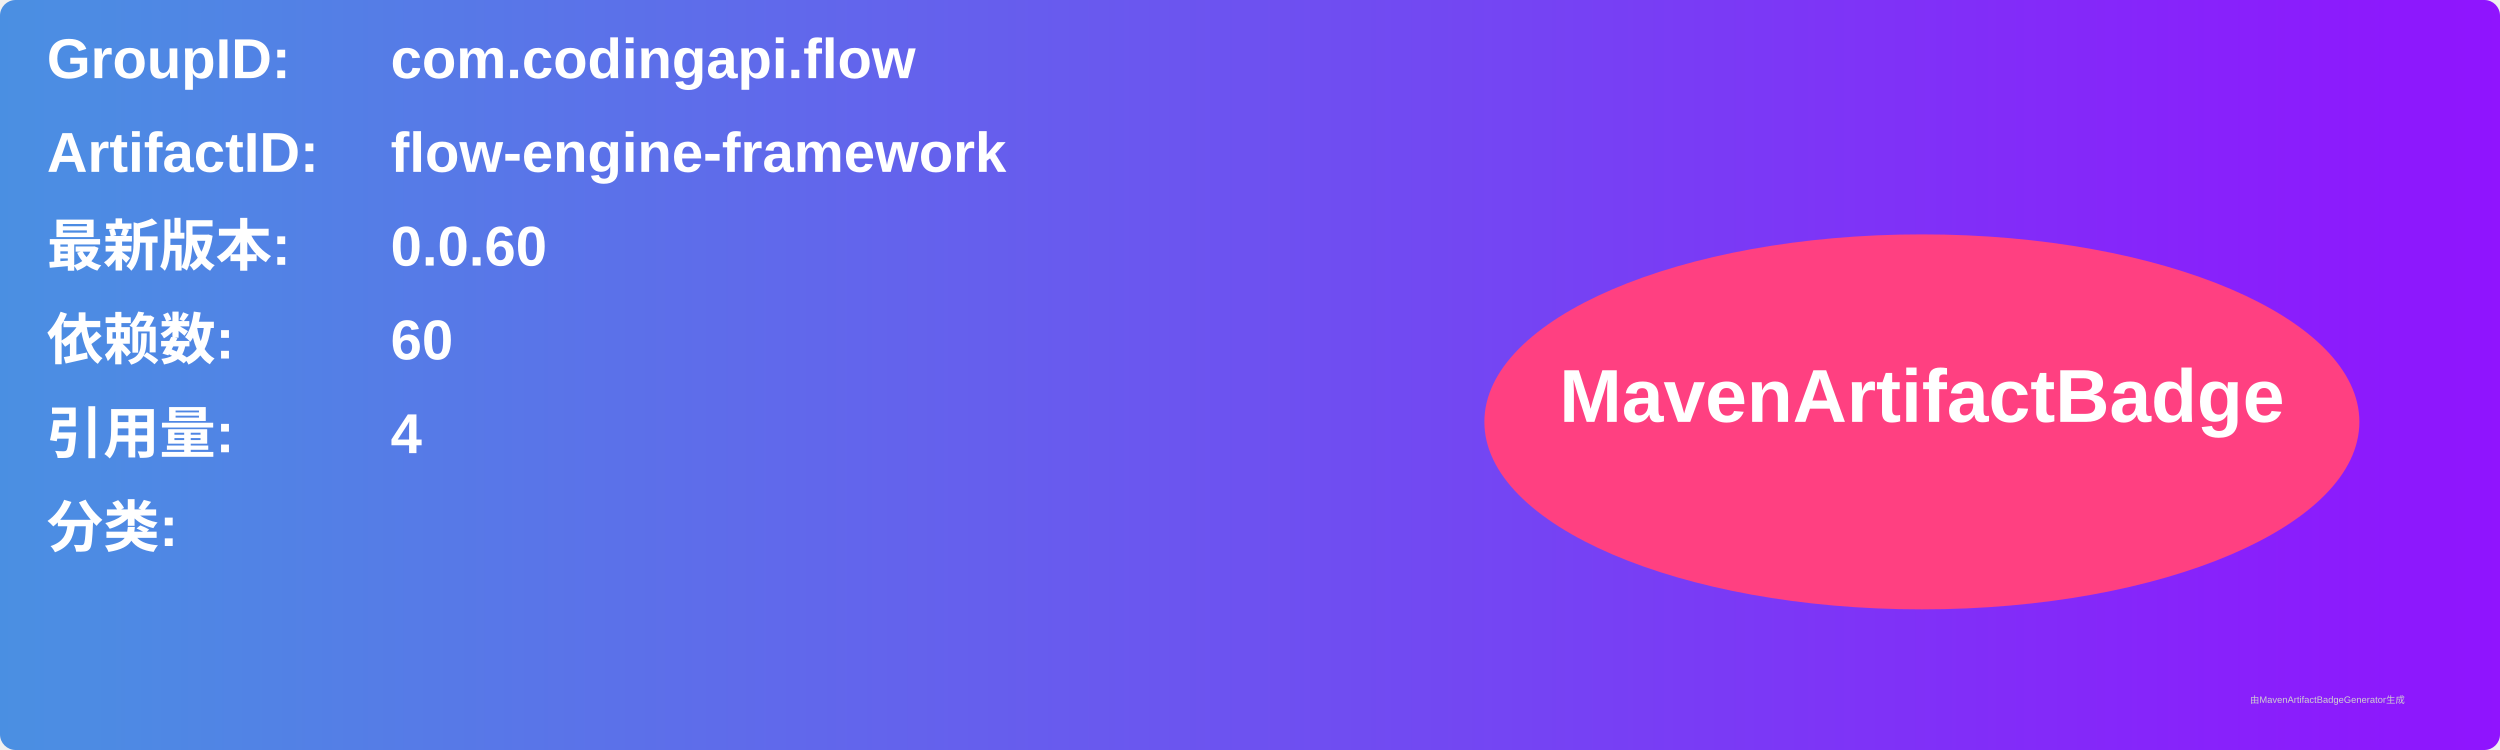
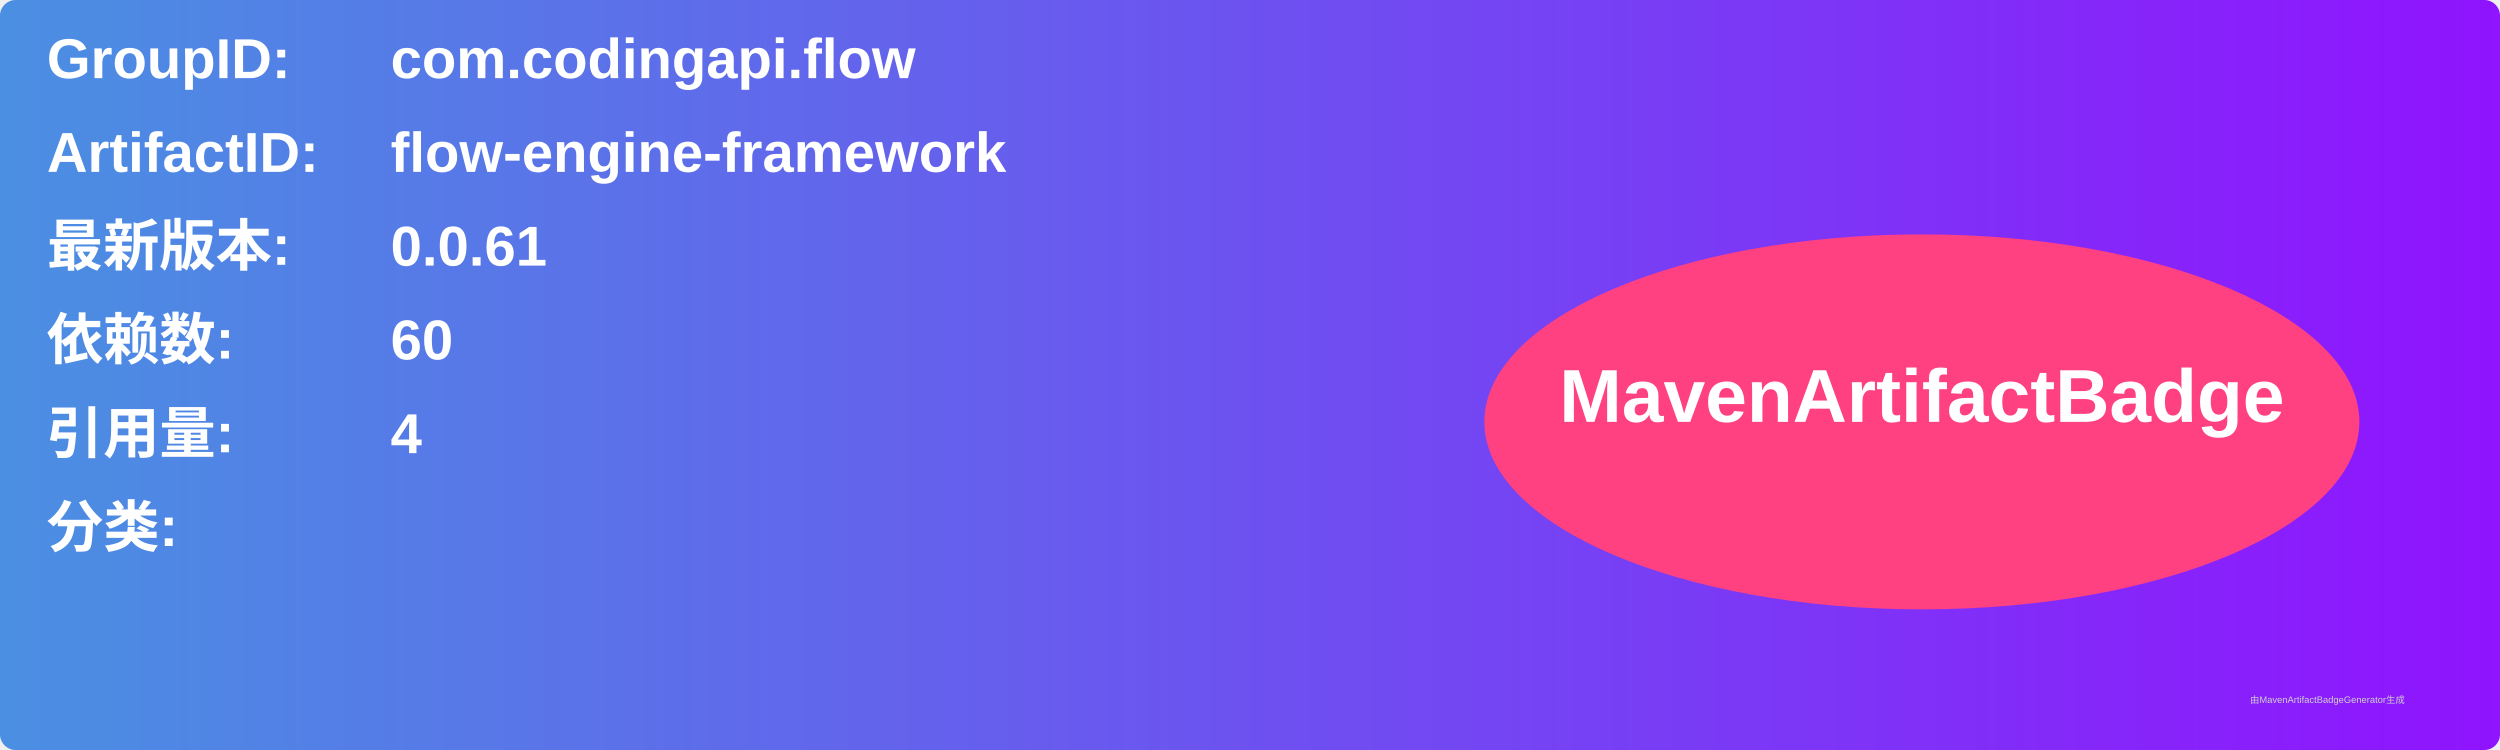
<svg xmlns="http://www.w3.org/2000/svg" width="800" height="240" viewBox="0 0 800 240">
  <linearGradient id="grad" x1="0%" y1="0%" x2="100%" y2="0%">
    <stop offset="0%" stop-color="#4a90e2" />
    <stop offset="100%" stop-color="#9013fe" />
  </linearGradient>
  <rect width="100%" height="100%" rx="5" ry="5" fill="url(#grad)" />
  <g transform="translate(15, 15)">
    <text x="0" y="10" font-family="Arial" font-size="18" fill="white" font-weight="bold" width="260">GroupID:</text>
    <text x="110" y="10" font-family="Arial" font-size="18" fill="white" font-weight="bold" width="460">com.codingapi.flow</text>
    <text x="0" y="40" font-family="Arial" font-size="18" fill="white" font-weight="bold" width="260">ArtifactID:</text>
    <text x="110" y="40" font-family="Arial" font-size="18" fill="white" font-weight="bold" width="460">flow-engine-framework</text>
    <text x="0" y="70" font-family="Arial" font-size="18" fill="white" font-weight="bold">最新版本:</text>
    <text x="110" y="70" font-family="Arial" font-size="18" fill="white" font-weight="bold">
-       <tspan font-weight="bold">0.0.60</tspan>
+       <tspan font-weight="bold">0.0.61</tspan>
    </text>
    <text x="0" y="100" font-family="Arial" font-size="18" fill="white" font-weight="bold">依赖数: </text>
    <text x="110" y="100" font-family="Arial" font-size="18" fill="white">
      <tspan font-weight="bold">60</tspan>
    </text>
    <text x="0" y="130" font-family="Arial" font-size="18" fill="white" font-weight="bold">引用量: </text>
    <text x="110" y="130" font-family="Arial" font-size="18" fill="white">
      <tspan font-weight="bold">4</tspan>
    </text>
    <text x="0" y="160" font-family="Arial" font-size="18" fill="white" font-weight="bold">分类:</text>
    <text x="10" y="190" font-family="Arial" font-size="10" fill="white">
      <tspan font-weight="bold" />
    </text>
    <ellipse cx="600" cy="120" rx="140" ry="60" fill="#ff4081" />
    <text x="600" y="120" text-anchor="middle" font-family="Arial" font-size="24" fill="white" font-weight="bold">MavenArtifactBadge</text>
  </g>
  <text x="720" y="225" font-family="Arial" font-size="3" fill="#d0d0d0">由MavenArtifactBadgeGenerator生成</text>
</svg>
